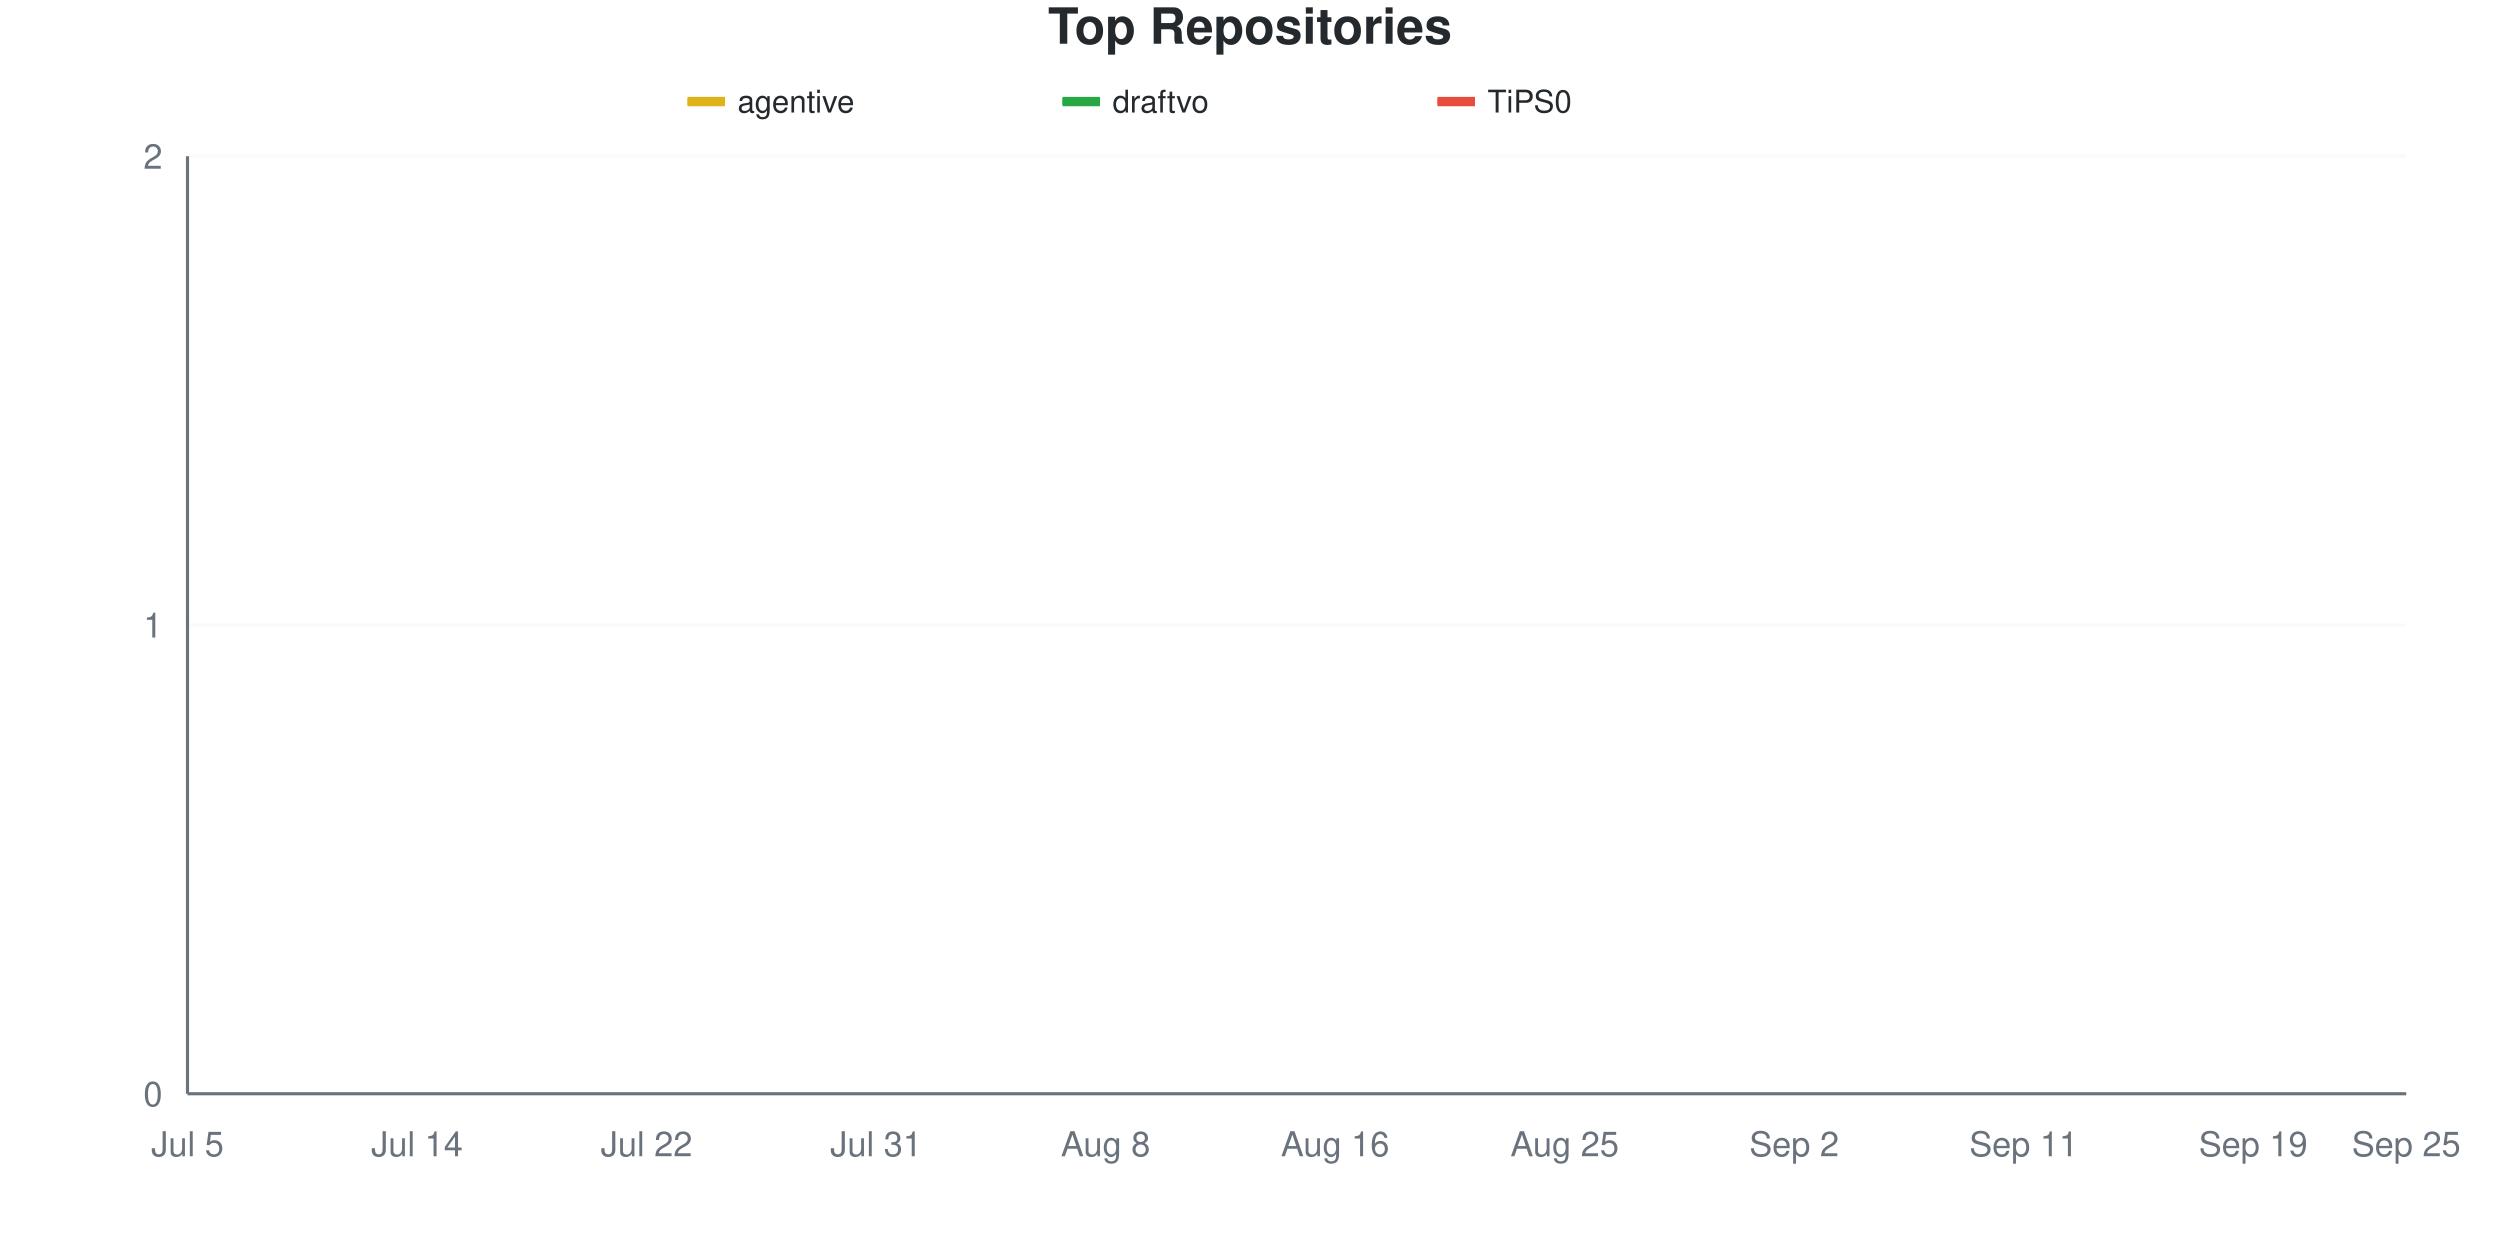
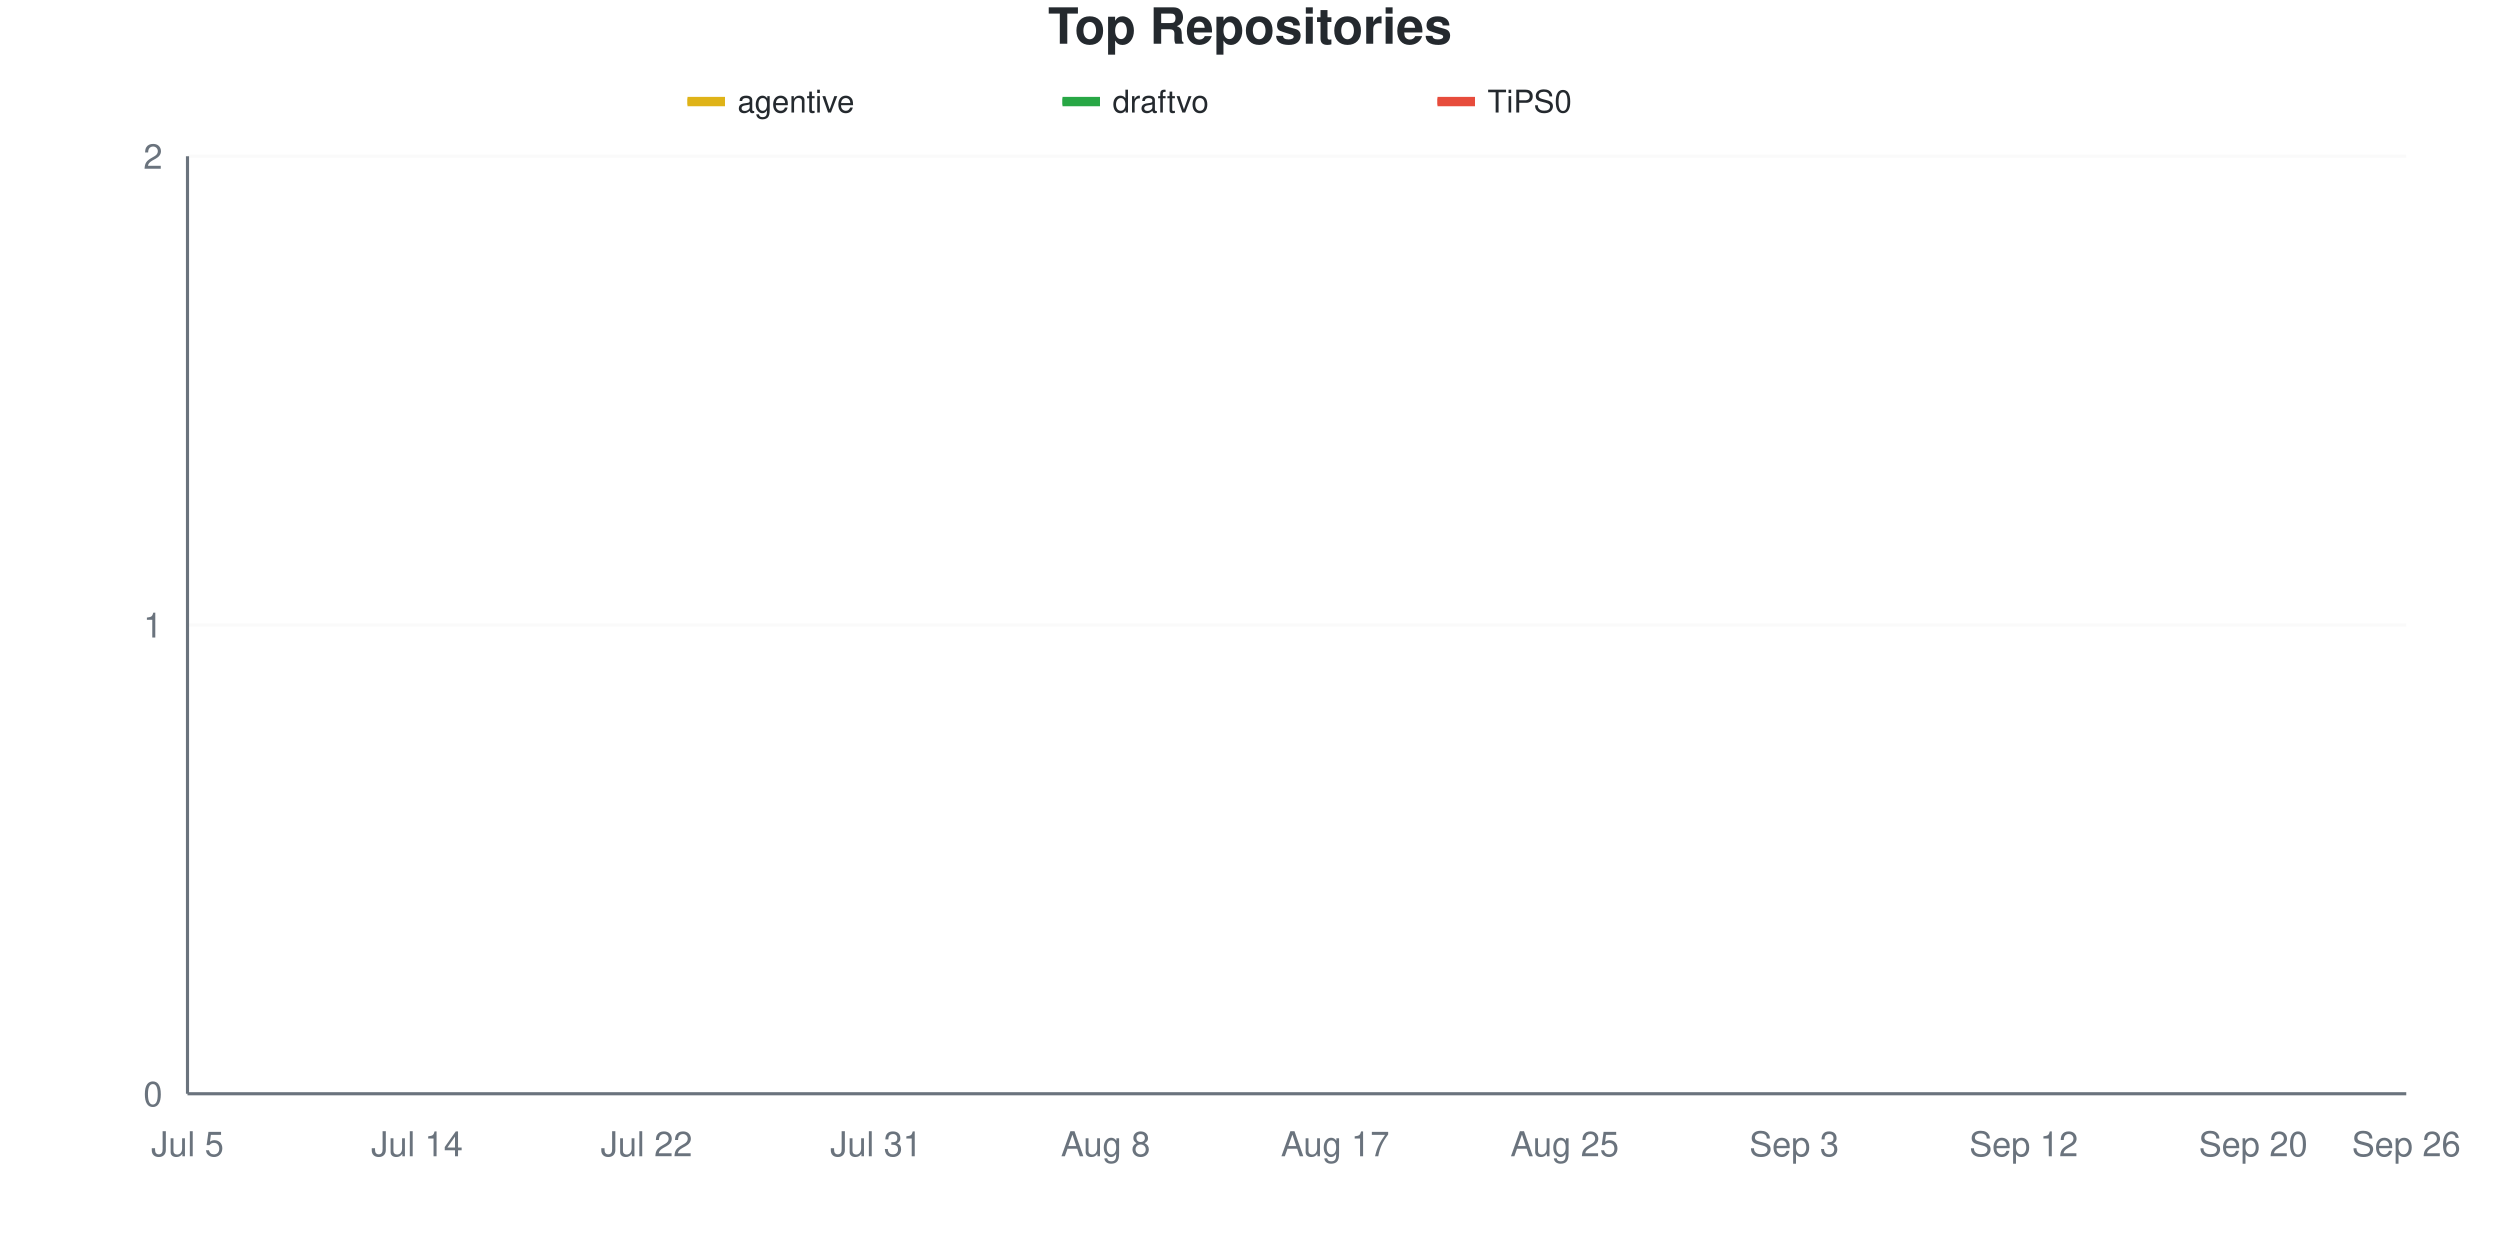
<svg xmlns="http://www.w3.org/2000/svg" viewBox="0 0 800 400" width="800" height="400">
  <style>
    @keyframes drawLine {
      to { stroke-dashoffset: 0; }
    }
    @keyframes fadeInPoint {
      from { opacity: 0; }
      to { opacity: 1; }
    }
    .data-line-0 {
      stroke-dasharray: 1065;
      stroke-dashoffset: 1065;
      animation: drawLine 2s ease-out forwards;
    }
    .data-line-1 {
      stroke-dasharray: 1065;
      stroke-dashoffset: 1065;
      animation: drawLine 2s ease-out forwards;
    }
    .data-line-2 {
      stroke-dasharray: 1065;
      stroke-dashoffset: 1065;
      animation: drawLine 2s ease-out forwards;
    }
    .data-point {
      opacity: 0;
      animation: fadeInPoint 0.5s ease-out forwards;
    }
    .chart-bg { fill: #fff; }
    .chart-text { fill: #24292e; }
    .chart-muted { fill: #6a737d; }
    .chart-grid { stroke: #eee; }
    .chart-axis { stroke: #6a737d; }
    @media (prefers-color-scheme: dark) {
      .chart-bg { fill: #0d1117; }
      .chart-text { fill: #e6edf3; }
      .chart-muted { fill: #8b949e; }
      .chart-grid { stroke: #21262d; }
      .chart-axis { stroke: #8b949e; }
    }
  </style>
  <rect width="800" height="400" class="chart-bg" />
  <text x="400" y="14" text-anchor="middle" class="chart-text" font-size="16" font-weight="bold" font-family="-apple-system, BlinkMacSystemFont, 'Segoe UI', Helvetica, Arial, sans-serif">Top Repositories</text>
  <g class="legend">
    <rect x="220" y="31" width="12" height="3" fill="#dfb317" />
    <line x1="220" y1="32.5" x2="232" y2="32.5" stroke="#dfb317" stroke-width="2" />
    <text x="236" y="36" class="chart-text" font-size="10" font-family="-apple-system, BlinkMacSystemFont, 'Segoe UI', Helvetica, Arial, sans-serif">agentive</text>
    <rect x="340" y="31" width="12" height="3" fill="#28a745" />
    <line x1="340" y1="32.5" x2="352" y2="32.5" stroke="#28a745" stroke-width="2" />
    <text x="356" y="36" class="chart-text" font-size="10" font-family="-apple-system, BlinkMacSystemFont, 'Segoe UI', Helvetica, Arial, sans-serif">draftvo</text>
    <rect x="460" y="31" width="12" height="3" fill="#e74c3c" />
    <line x1="460" y1="32.5" x2="472" y2="32.5" stroke="#e74c3c" stroke-width="2" />
    <text x="476" y="36" class="chart-text" font-size="10" font-family="-apple-system, BlinkMacSystemFont, 'Segoe UI', Helvetica, Arial, sans-serif">TiPS0</text>
  </g>
  <g class="grid">
    <line x1="60" y1="350" x2="770" y2="350" class="chart-grid" stroke-opacity="0.3" />
    <text x="52" y="354" text-anchor="end" class="chart-muted" font-size="11" font-family="-apple-system, BlinkMacSystemFont, 'Segoe UI', Helvetica, Arial, sans-serif">0</text>
    <line x1="60" y1="200" x2="770" y2="200" class="chart-grid" stroke-opacity="0.3" />
    <text x="52" y="204" text-anchor="end" class="chart-muted" font-size="11" font-family="-apple-system, BlinkMacSystemFont, 'Segoe UI', Helvetica, Arial, sans-serif">1</text>
    <line x1="60" y1="50" x2="770" y2="50" class="chart-grid" stroke-opacity="0.3" />
    <text x="52" y="54" text-anchor="end" class="chart-muted" font-size="11" font-family="-apple-system, BlinkMacSystemFont, 'Segoe UI', Helvetica, Arial, sans-serif">2</text>
  </g>
  <g class="milestones">
    
  </g>
  <g class="x-axis">
    <text x="60" y="370" text-anchor="middle" class="chart-muted" font-size="11" font-family="-apple-system, BlinkMacSystemFont, 'Segoe UI', Helvetica, Arial, sans-serif">Jul 5</text>
    <text x="133.448" y="370" text-anchor="middle" class="chart-muted" font-size="11" font-family="-apple-system, BlinkMacSystemFont, 'Segoe UI', Helvetica, Arial, sans-serif">Jul 14</text>
    <text x="206.897" y="370" text-anchor="middle" class="chart-muted" font-size="11" font-family="-apple-system, BlinkMacSystemFont, 'Segoe UI', Helvetica, Arial, sans-serif">Jul 22</text>
    <text x="280.345" y="370" text-anchor="middle" class="chart-muted" font-size="11" font-family="-apple-system, BlinkMacSystemFont, 'Segoe UI', Helvetica, Arial, sans-serif">Jul 31</text>
    <text x="353.793" y="370" text-anchor="middle" class="chart-muted" font-size="11" font-family="-apple-system, BlinkMacSystemFont, 'Segoe UI', Helvetica, Arial, sans-serif">Aug 8</text>
-     <text x="427.241" y="370" text-anchor="middle" class="chart-muted" font-size="11" font-family="-apple-system, BlinkMacSystemFont, 'Segoe UI', Helvetica, Arial, sans-serif">Aug 16</text>
+     <text x="427.241" y="370" text-anchor="middle" class="chart-muted" font-size="11" font-family="-apple-system, BlinkMacSystemFont, 'Segoe UI', Helvetica, Arial, sans-serif">Aug 17</text>
    <text x="500.69" y="370" text-anchor="middle" class="chart-muted" font-size="11" font-family="-apple-system, BlinkMacSystemFont, 'Segoe UI', Helvetica, Arial, sans-serif">Aug 25</text>
-     <text x="574.138" y="370" text-anchor="middle" class="chart-muted" font-size="11" font-family="-apple-system, BlinkMacSystemFont, 'Segoe UI', Helvetica, Arial, sans-serif">Sep 2</text>
-     <text x="647.586" y="370" text-anchor="middle" class="chart-muted" font-size="11" font-family="-apple-system, BlinkMacSystemFont, 'Segoe UI', Helvetica, Arial, sans-serif">Sep 11</text>
-     <text x="721.034" y="370" text-anchor="middle" class="chart-muted" font-size="11" font-family="-apple-system, BlinkMacSystemFont, 'Segoe UI', Helvetica, Arial, sans-serif">Sep 19</text>
-     <text x="770" y="370" text-anchor="middle" class="chart-muted" font-size="11" font-family="-apple-system, BlinkMacSystemFont, 'Segoe UI', Helvetica, Arial, sans-serif">Sep 25</text>
+     <text x="574.138" y="370" text-anchor="middle" class="chart-muted" font-size="11" font-family="-apple-system, BlinkMacSystemFont, 'Segoe UI', Helvetica, Arial, sans-serif">Sep 3</text>
+     <text x="647.586" y="370" text-anchor="middle" class="chart-muted" font-size="11" font-family="-apple-system, BlinkMacSystemFont, 'Segoe UI', Helvetica, Arial, sans-serif">Sep 12</text>
+     <text x="721.034" y="370" text-anchor="middle" class="chart-muted" font-size="11" font-family="-apple-system, BlinkMacSystemFont, 'Segoe UI', Helvetica, Arial, sans-serif">Sep 20</text>
+     <text x="770" y="370" text-anchor="middle" class="chart-muted" font-size="11" font-family="-apple-system, BlinkMacSystemFont, 'Segoe UI', Helvetica, Arial, sans-serif">Sep 26</text>
  </g>
  <line x1="60" y1="50" x2="60" y2="350" class="chart-axis" stroke-width="1" />
  <line x1="60" y1="350" x2="770" y2="350" class="chart-axis" stroke-width="1" />
  <path d="M60,200 C68.161,200 76.322,200 84.483,200 C92.644,200 100.805,200 108.966,200 C117.126,200 125.287,200 133.448,200 C141.609,200 149.77,200 157.931,200 C166.092,200 174.253,200 182.414,200 C190.575,200 198.736,200 206.897,200 C215.057,200 223.218,200 231.379,200 C239.54,200 247.701,200 255.862,200 C264.023,200 272.184,200 280.345,200 C288.506,200 296.667,200 304.828,200 C312.989,200 321.149,200 329.31,200 C337.471,200 345.632,200 353.793,200 C361.954,200 370.115,200 378.276,200 C386.437,200 394.598,200 402.759,200 C410.92,200 419.08,200 427.241,200 C435.402,200 443.563,200 451.724,200 C459.885,200 468.046,200 476.207,200 C484.368,200 492.529,200 500.69,200 C508.851,200 517.011,200 525.172,200 C533.333,200 541.494,200 549.655,200 C557.816,200 565.977,200 574.138,200 C582.299,200 590.46,200 598.621,200 C606.782,200 614.943,200 623.103,200 C631.264,200 639.425,200 647.586,200 C655.747,200 663.908,200 672.069,200 C680.23,200 688.391,200 696.552,200 C704.713,200 712.874,200 721.034,200 C729.195,200 737.356,200 745.517,200 C753.678,200 761.839,200 770,200" fill="none" stroke="#dfb317" stroke-width="2.5" class="data-line-0" />
  <path d="M60,350 C68.161,350 76.322,350 84.483,350 C92.644,350 100.805,350 108.966,350 C117.126,350 125.287,350 133.448,350 C141.609,350 149.77,350 157.931,350 C166.092,350 174.253,350 182.414,350 C190.575,350 198.736,350 206.897,350 C215.057,350 223.218,350 231.379,350 C239.54,350 247.701,350 255.862,350 C264.023,350 272.184,350 280.345,350 C288.506,350 296.667,350 304.828,350 C312.989,350 321.149,350 329.31,350 C337.471,350 345.632,350 353.793,350 C361.954,350 370.115,350 378.276,350 C386.437,350 394.598,350 402.759,350 C410.92,350 419.08,350 427.241,350 C435.402,350 443.563,350 451.724,350 C459.885,350 468.046,350 476.207,350 C484.368,350 492.529,350 500.69,350 C508.851,350 517.011,350 525.172,350 C533.333,350 541.494,350 549.655,350 C557.816,350 565.977,350 574.138,350 C582.299,350 590.46,350 598.621,350 C606.782,350 614.943,350 623.103,350 C631.264,350 639.425,350 647.586,350 C655.747,350 663.908,350 672.069,350 C680.23,350 688.391,350 696.552,350 C704.713,350 712.874,350 721.034,350 C729.195,350 737.356,350 745.517,350 C753.678,350 761.839,350 770,350" fill="none" stroke="#28a745" stroke-width="2.5" class="data-line-1" />
  <path d="M60,350 C68.161,350 76.322,350 84.483,350 C92.644,350 100.805,350 108.966,350 C117.126,350 125.287,350 133.448,350 C141.609,350 149.77,350 157.931,350 C166.092,350 174.253,350 182.414,350 C190.575,350 198.736,350 206.897,350 C215.057,350 223.218,350 231.379,350 C239.54,350 247.701,350 255.862,350 C264.023,350 272.184,350 280.345,350 C288.506,350 296.667,350 304.828,350 C312.989,350 321.149,350 329.31,350 C337.471,350 345.632,350 353.793,350 C361.954,350 370.115,350 378.276,350 C386.437,350 394.598,350 402.759,350 C410.92,350 419.08,350 427.241,350 C435.402,350 443.563,350 451.724,350 C459.885,350 468.046,350 476.207,350 C484.368,350 492.529,350 500.69,350 C508.851,350 517.011,350 525.172,350 C533.333,350 541.494,350 549.655,350 C557.816,350 565.977,350 574.138,350 C582.299,350 590.46,350 598.621,350 C606.782,350 614.943,350 623.103,350 C631.264,350 639.425,350 647.586,350 C655.747,350 663.908,350 672.069,350 C680.23,350 688.391,350 696.552,350 C704.713,350 712.874,350 721.034,350 C729.195,350 737.356,350 745.517,350 C753.678,350 761.839,350 770,350" fill="none" stroke="#e74c3c" stroke-width="2.5" class="data-line-2" />
  <g class="points">
    <circle cx="60" cy="200" r="4" fill="#dfb317" class="data-point" style="animation-delay: 1.50s" />
    <circle cx="84.483" cy="200" r="4" fill="#dfb317" class="data-point" style="animation-delay: 1.55s" />
    <circle cx="108.966" cy="200" r="4" fill="#dfb317" class="data-point" style="animation-delay: 1.60s" />
    <circle cx="133.448" cy="200" r="4" fill="#dfb317" class="data-point" style="animation-delay: 1.65s" />
    <circle cx="157.931" cy="200" r="4" fill="#dfb317" class="data-point" style="animation-delay: 1.70s" />
    <circle cx="182.414" cy="200" r="4" fill="#dfb317" class="data-point" style="animation-delay: 1.75s" />
    <circle cx="206.897" cy="200" r="4" fill="#dfb317" class="data-point" style="animation-delay: 1.80s" />
    <circle cx="231.379" cy="200" r="4" fill="#dfb317" class="data-point" style="animation-delay: 1.85s" />
    <circle cx="255.862" cy="200" r="4" fill="#dfb317" class="data-point" style="animation-delay: 1.90s" />
    <circle cx="280.345" cy="200" r="4" fill="#dfb317" class="data-point" style="animation-delay: 1.95s" />
    <circle cx="304.828" cy="200" r="4" fill="#dfb317" class="data-point" style="animation-delay: 2.00s" />
    <circle cx="329.31" cy="200" r="4" fill="#dfb317" class="data-point" style="animation-delay: 2.05s" />
    <circle cx="353.793" cy="200" r="4" fill="#dfb317" class="data-point" style="animation-delay: 2.10s" />
    <circle cx="378.276" cy="200" r="4" fill="#dfb317" class="data-point" style="animation-delay: 2.15s" />
    <circle cx="402.759" cy="200" r="4" fill="#dfb317" class="data-point" style="animation-delay: 2.20s" />
    <circle cx="427.241" cy="200" r="4" fill="#dfb317" class="data-point" style="animation-delay: 2.25s" />
    <circle cx="451.724" cy="200" r="4" fill="#dfb317" class="data-point" style="animation-delay: 2.30s" />
    <circle cx="476.207" cy="200" r="4" fill="#dfb317" class="data-point" style="animation-delay: 2.35s" />
    <circle cx="500.69" cy="200" r="4" fill="#dfb317" class="data-point" style="animation-delay: 2.40s" />
    <circle cx="525.172" cy="200" r="4" fill="#dfb317" class="data-point" style="animation-delay: 2.45s" />
    <circle cx="549.655" cy="200" r="4" fill="#dfb317" class="data-point" style="animation-delay: 2.50s" />
    <circle cx="574.138" cy="200" r="4" fill="#dfb317" class="data-point" style="animation-delay: 2.55s" />
    <circle cx="598.621" cy="200" r="4" fill="#dfb317" class="data-point" style="animation-delay: 2.60s" />
    <circle cx="623.103" cy="200" r="4" fill="#dfb317" class="data-point" style="animation-delay: 2.65s" />
    <circle cx="647.586" cy="200" r="4" fill="#dfb317" class="data-point" style="animation-delay: 2.70s" />
    <circle cx="672.069" cy="200" r="4" fill="#dfb317" class="data-point" style="animation-delay: 2.75s" />
    <circle cx="696.552" cy="200" r="4" fill="#dfb317" class="data-point" style="animation-delay: 2.80s" />
    <circle cx="721.034" cy="200" r="4" fill="#dfb317" class="data-point" style="animation-delay: 2.85s" />
    <circle cx="745.517" cy="200" r="4" fill="#dfb317" class="data-point" style="animation-delay: 2.90s" />
    <circle cx="770" cy="200" r="4" fill="#dfb317" class="data-point" style="animation-delay: 2.95s" />
    <circle cx="60" cy="350" r="4" fill="#28a745" class="data-point" style="animation-delay: 1.50s" />
    <circle cx="84.483" cy="350" r="4" fill="#28a745" class="data-point" style="animation-delay: 1.55s" />
    <circle cx="108.966" cy="350" r="4" fill="#28a745" class="data-point" style="animation-delay: 1.60s" />
    <circle cx="133.448" cy="350" r="4" fill="#28a745" class="data-point" style="animation-delay: 1.65s" />
    <circle cx="157.931" cy="350" r="4" fill="#28a745" class="data-point" style="animation-delay: 1.70s" />
    <circle cx="182.414" cy="350" r="4" fill="#28a745" class="data-point" style="animation-delay: 1.75s" />
    <circle cx="206.897" cy="350" r="4" fill="#28a745" class="data-point" style="animation-delay: 1.80s" />
    <circle cx="231.379" cy="350" r="4" fill="#28a745" class="data-point" style="animation-delay: 1.85s" />
    <circle cx="255.862" cy="350" r="4" fill="#28a745" class="data-point" style="animation-delay: 1.90s" />
    <circle cx="280.345" cy="350" r="4" fill="#28a745" class="data-point" style="animation-delay: 1.95s" />
    <circle cx="304.828" cy="350" r="4" fill="#28a745" class="data-point" style="animation-delay: 2.00s" />
    <circle cx="329.31" cy="350" r="4" fill="#28a745" class="data-point" style="animation-delay: 2.05s" />
    <circle cx="353.793" cy="350" r="4" fill="#28a745" class="data-point" style="animation-delay: 2.10s" />
    <circle cx="378.276" cy="350" r="4" fill="#28a745" class="data-point" style="animation-delay: 2.15s" />
    <circle cx="402.759" cy="350" r="4" fill="#28a745" class="data-point" style="animation-delay: 2.20s" />
    <circle cx="427.241" cy="350" r="4" fill="#28a745" class="data-point" style="animation-delay: 2.25s" />
    <circle cx="451.724" cy="350" r="4" fill="#28a745" class="data-point" style="animation-delay: 2.30s" />
    <circle cx="476.207" cy="350" r="4" fill="#28a745" class="data-point" style="animation-delay: 2.35s" />
    <circle cx="500.69" cy="350" r="4" fill="#28a745" class="data-point" style="animation-delay: 2.40s" />
    <circle cx="525.172" cy="350" r="4" fill="#28a745" class="data-point" style="animation-delay: 2.45s" />
    <circle cx="549.655" cy="350" r="4" fill="#28a745" class="data-point" style="animation-delay: 2.50s" />
    <circle cx="574.138" cy="350" r="4" fill="#28a745" class="data-point" style="animation-delay: 2.55s" />
    <circle cx="598.621" cy="350" r="4" fill="#28a745" class="data-point" style="animation-delay: 2.60s" />
    <circle cx="623.103" cy="350" r="4" fill="#28a745" class="data-point" style="animation-delay: 2.65s" />
    <circle cx="647.586" cy="350" r="4" fill="#28a745" class="data-point" style="animation-delay: 2.70s" />
    <circle cx="672.069" cy="350" r="4" fill="#28a745" class="data-point" style="animation-delay: 2.75s" />
    <circle cx="696.552" cy="350" r="4" fill="#28a745" class="data-point" style="animation-delay: 2.80s" />
    <circle cx="721.034" cy="350" r="4" fill="#28a745" class="data-point" style="animation-delay: 2.85s" />
    <circle cx="745.517" cy="350" r="4" fill="#28a745" class="data-point" style="animation-delay: 2.90s" />
    <circle cx="770" cy="350" r="4" fill="#28a745" class="data-point" style="animation-delay: 2.95s" />
    <circle cx="60" cy="350" r="4" fill="#e74c3c" class="data-point" style="animation-delay: 1.50s" />
    <circle cx="84.483" cy="350" r="4" fill="#e74c3c" class="data-point" style="animation-delay: 1.55s" />
    <circle cx="108.966" cy="350" r="4" fill="#e74c3c" class="data-point" style="animation-delay: 1.60s" />
    <circle cx="133.448" cy="350" r="4" fill="#e74c3c" class="data-point" style="animation-delay: 1.65s" />
    <circle cx="157.931" cy="350" r="4" fill="#e74c3c" class="data-point" style="animation-delay: 1.70s" />
    <circle cx="182.414" cy="350" r="4" fill="#e74c3c" class="data-point" style="animation-delay: 1.75s" />
    <circle cx="206.897" cy="350" r="4" fill="#e74c3c" class="data-point" style="animation-delay: 1.80s" />
    <circle cx="231.379" cy="350" r="4" fill="#e74c3c" class="data-point" style="animation-delay: 1.85s" />
    <circle cx="255.862" cy="350" r="4" fill="#e74c3c" class="data-point" style="animation-delay: 1.90s" />
    <circle cx="280.345" cy="350" r="4" fill="#e74c3c" class="data-point" style="animation-delay: 1.95s" />
    <circle cx="304.828" cy="350" r="4" fill="#e74c3c" class="data-point" style="animation-delay: 2.00s" />
    <circle cx="329.31" cy="350" r="4" fill="#e74c3c" class="data-point" style="animation-delay: 2.05s" />
    <circle cx="353.793" cy="350" r="4" fill="#e74c3c" class="data-point" style="animation-delay: 2.10s" />
    <circle cx="378.276" cy="350" r="4" fill="#e74c3c" class="data-point" style="animation-delay: 2.15s" />
    <circle cx="402.759" cy="350" r="4" fill="#e74c3c" class="data-point" style="animation-delay: 2.20s" />
    <circle cx="427.241" cy="350" r="4" fill="#e74c3c" class="data-point" style="animation-delay: 2.25s" />
    <circle cx="451.724" cy="350" r="4" fill="#e74c3c" class="data-point" style="animation-delay: 2.30s" />
    <circle cx="476.207" cy="350" r="4" fill="#e74c3c" class="data-point" style="animation-delay: 2.35s" />
    <circle cx="500.69" cy="350" r="4" fill="#e74c3c" class="data-point" style="animation-delay: 2.40s" />
    <circle cx="525.172" cy="350" r="4" fill="#e74c3c" class="data-point" style="animation-delay: 2.45s" />
    <circle cx="549.655" cy="350" r="4" fill="#e74c3c" class="data-point" style="animation-delay: 2.50s" />
    <circle cx="574.138" cy="350" r="4" fill="#e74c3c" class="data-point" style="animation-delay: 2.55s" />
    <circle cx="598.621" cy="350" r="4" fill="#e74c3c" class="data-point" style="animation-delay: 2.60s" />
    <circle cx="623.103" cy="350" r="4" fill="#e74c3c" class="data-point" style="animation-delay: 2.65s" />
    <circle cx="647.586" cy="350" r="4" fill="#e74c3c" class="data-point" style="animation-delay: 2.70s" />
    <circle cx="672.069" cy="350" r="4" fill="#e74c3c" class="data-point" style="animation-delay: 2.75s" />
    <circle cx="696.552" cy="350" r="4" fill="#e74c3c" class="data-point" style="animation-delay: 2.80s" />
    <circle cx="721.034" cy="350" r="4" fill="#e74c3c" class="data-point" style="animation-delay: 2.85s" />
    <circle cx="745.517" cy="350" r="4" fill="#e74c3c" class="data-point" style="animation-delay: 2.90s" />
    <circle cx="770" cy="350" r="4" fill="#e74c3c" class="data-point" style="animation-delay: 2.95s" />
  </g>
</svg>
